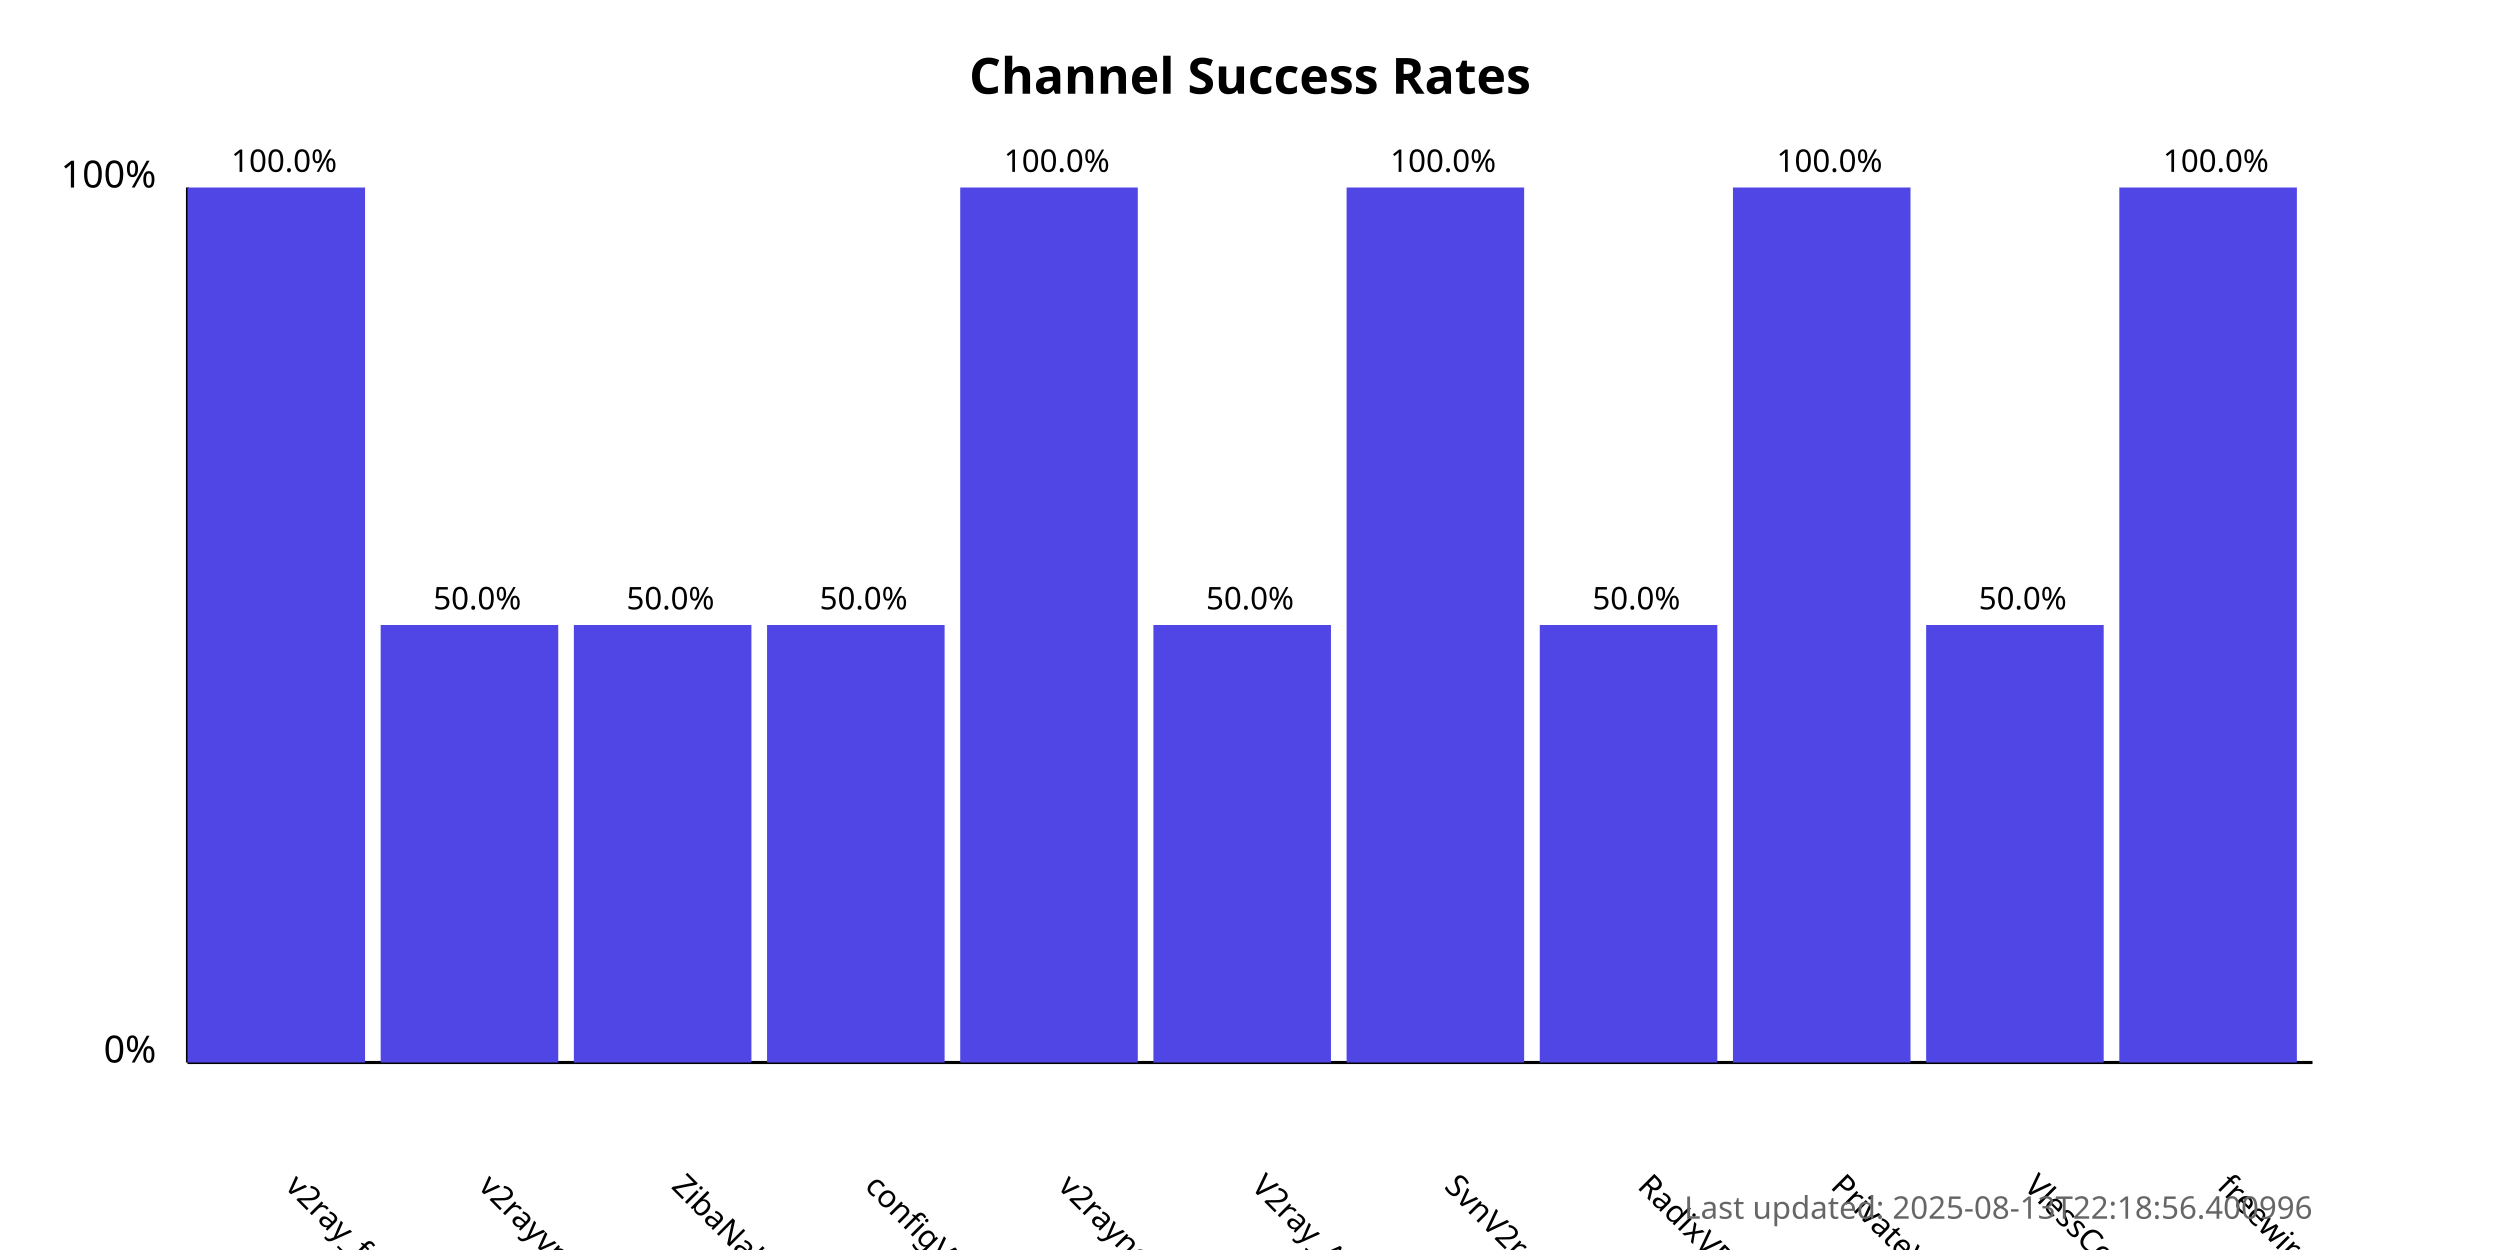
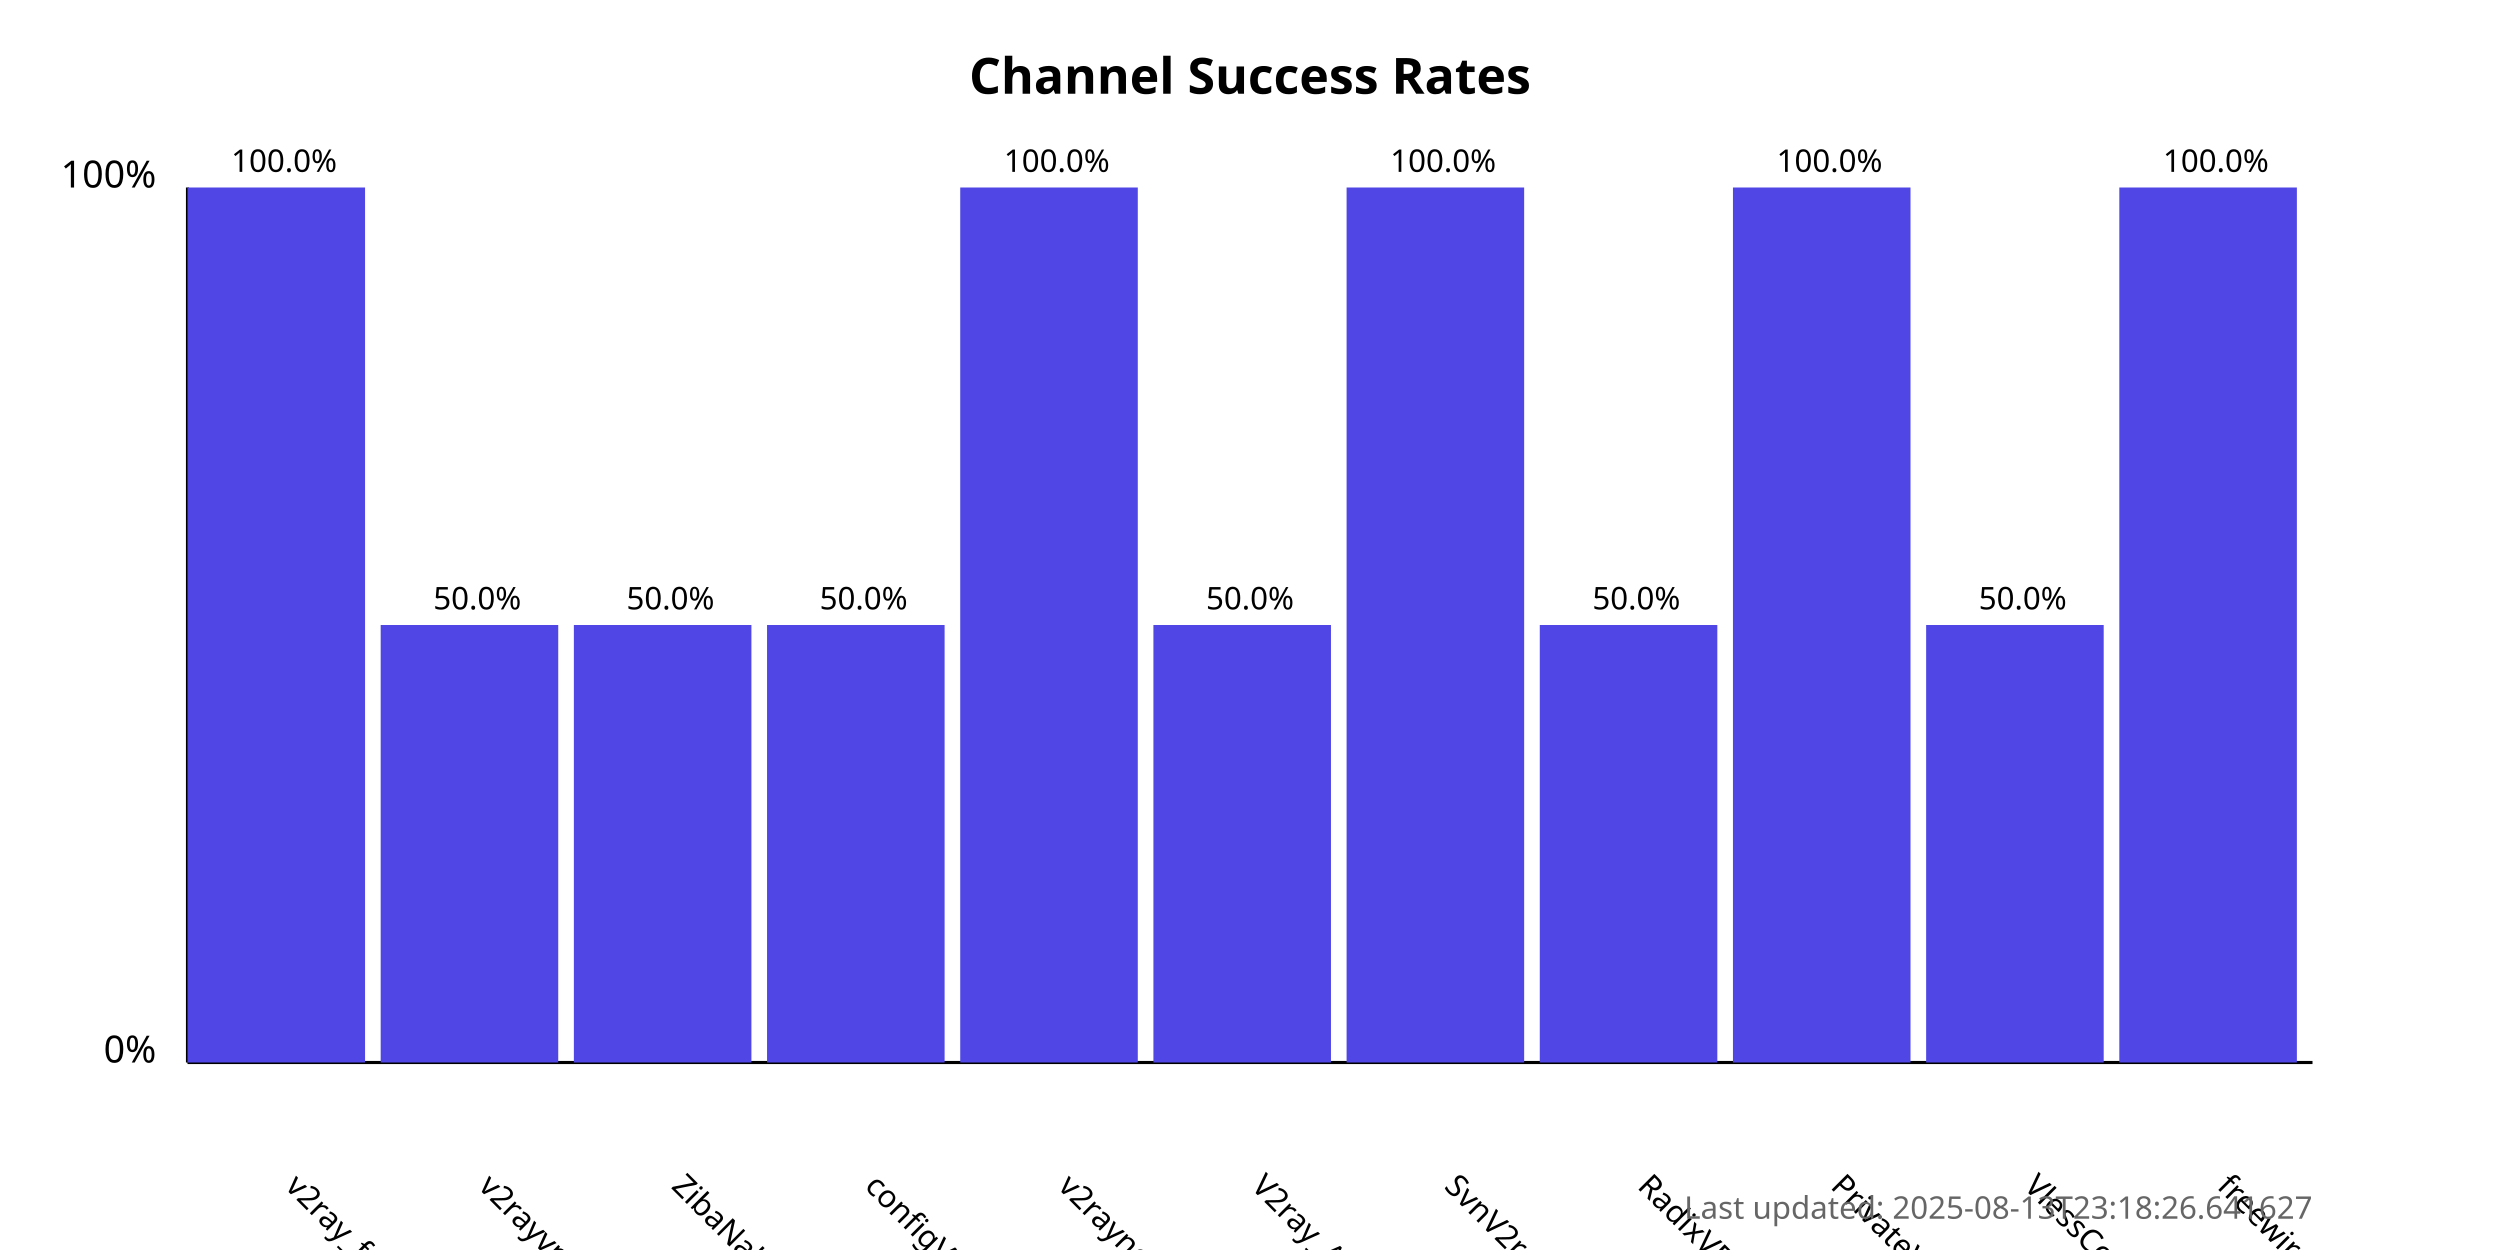
<svg xmlns="http://www.w3.org/2000/svg" width="800" height="400">
  <style>
            .chart-title { font: bold 16px sans-serif; }
            .axis-label { font: 12px sans-serif; }
            .tick-label { font: 10px sans-serif; }
            .bar { fill: #4f46e5; }
            .bar:hover { fill: #6366f1; }
            .timestamp { font: 10px sans-serif; fill: #666; }
        </style>
  <text x="400.0" y="30" text-anchor="middle" class="chart-title">
            Channel Success Rates
        </text>
  <line x1="60" y1="340" x2="60" y2="60" stroke="black" stroke-width="1" />
  <line x1="60" y1="340" x2="740" y2="340" stroke="black" stroke-width="1" />
  <text x="50" y="340" text-anchor="end" class="axis-label">0%</text>
  <text x="50" y="60" text-anchor="end" class="axis-label">100%</text>
  <g>
    <rect x="60" y="60.0" width="56.818" height="280.0" class="bar" />
    <text x="90.909" y="380" transform="rotate(45, 90.90909, 380)" text-anchor="start" class="tick-label">
                v2ray_free_conf
            </text>
    <text x="90.909" y="55.0" text-anchor="middle" class="tick-label">
                100.0%
            </text>
  </g>
  <g>
    <rect x="121.818" y="200.0" width="56.818" height="140.0" class="bar" />
    <text x="152.727" y="380" transform="rotate(45, 152.7273, 380)" text-anchor="start" class="tick-label">
                v2rayvpno
            </text>
    <text x="152.727" y="195.0" text-anchor="middle" class="tick-label">
                50.0%
            </text>
  </g>
  <g>
    <rect x="183.636" y="200.0" width="56.818" height="140.0" class="bar" />
    <text x="214.545" y="380" transform="rotate(45, 214.5455, 380)" text-anchor="start" class="tick-label">
                ZibaNabz
            </text>
    <text x="214.545" y="195.0" text-anchor="middle" class="tick-label">
                50.0%
            </text>
  </g>
  <g>
    <rect x="245.455" y="200.0" width="56.818" height="140.0" class="bar" />
    <text x="276.364" y="380" transform="rotate(45, 276.3636, 380)" text-anchor="start" class="tick-label">
                configV2rayForFree
            </text>
    <text x="276.364" y="195.0" text-anchor="middle" class="tick-label">
                50.0%
            </text>
  </g>
  <g>
    <rect x="307.273" y="60.0" width="56.818" height="280.0" class="bar" />
    <text x="338.182" y="380" transform="rotate(45, 338.1818, 380)" text-anchor="start" class="tick-label">
                v2rayngvpn
            </text>
    <text x="338.182" y="55.0" text-anchor="middle" class="tick-label">
                100.0%
            </text>
  </g>
  <g>
    <rect x="369.091" y="200.0" width="56.818" height="140.0" class="bar" />
    <text x="400.0" y="380" transform="rotate(45, 400.0, 380)" text-anchor="start" class="tick-label">
                V2ray_Alpha
            </text>
    <text x="400.0" y="195.0" text-anchor="middle" class="tick-label">
                50.0%
            </text>
  </g>
  <g>
    <rect x="430.909" y="60.0" width="56.818" height="280.0" class="bar" />
    <text x="461.818" y="380" transform="rotate(45, 461.8182, 380)" text-anchor="start" class="tick-label">
                SvnV2ray
            </text>
    <text x="461.818" y="55.0" text-anchor="middle" class="tick-label">
                100.0%
            </text>
  </g>
  <g>
    <rect x="492.727" y="200.0" width="56.818" height="140.0" class="bar" />
    <text x="523.636" y="380" transform="rotate(45, 523.6364, 380)" text-anchor="start" class="tick-label">
                RadixVPN
            </text>
    <text x="523.636" y="195.0" text-anchor="middle" class="tick-label">
                50.0%
            </text>
  </g>
  <g>
    <rect x="554.545" y="60.0" width="56.818" height="280.0" class="bar" />
    <text x="585.455" y="380" transform="rotate(45, 585.4545, 380)" text-anchor="start" class="tick-label">
                PrivateVPNs
            </text>
    <text x="585.455" y="55.0" text-anchor="middle" class="tick-label">
                100.0%
            </text>
  </g>
  <g>
    <rect x="616.364" y="200.0" width="56.818" height="140.0" class="bar" />
    <text x="647.273" y="380" transform="rotate(45, 647.2727, 380)" text-anchor="start" class="tick-label">
                VlessConfig
            </text>
    <text x="647.273" y="195.0" text-anchor="middle" class="tick-label">
                50.0%
            </text>
  </g>
  <g>
    <rect x="678.182" y="60.0" width="56.818" height="280.0" class="bar" />
    <text x="709.091" y="380" transform="rotate(45, 709.0909, 380)" text-anchor="start" class="tick-label">
                freewireguard
            </text>
    <text x="709.091" y="55.0" text-anchor="middle" class="tick-label">
                100.0%
            </text>
  </g>
  <text x="740" y="390" text-anchor="end" class="timestamp">
-             Last updated: 2025-08-13T22:18:56.400996
+             Last updated: 2025-08-13T23:18:26.641627
        </text>
</svg>
